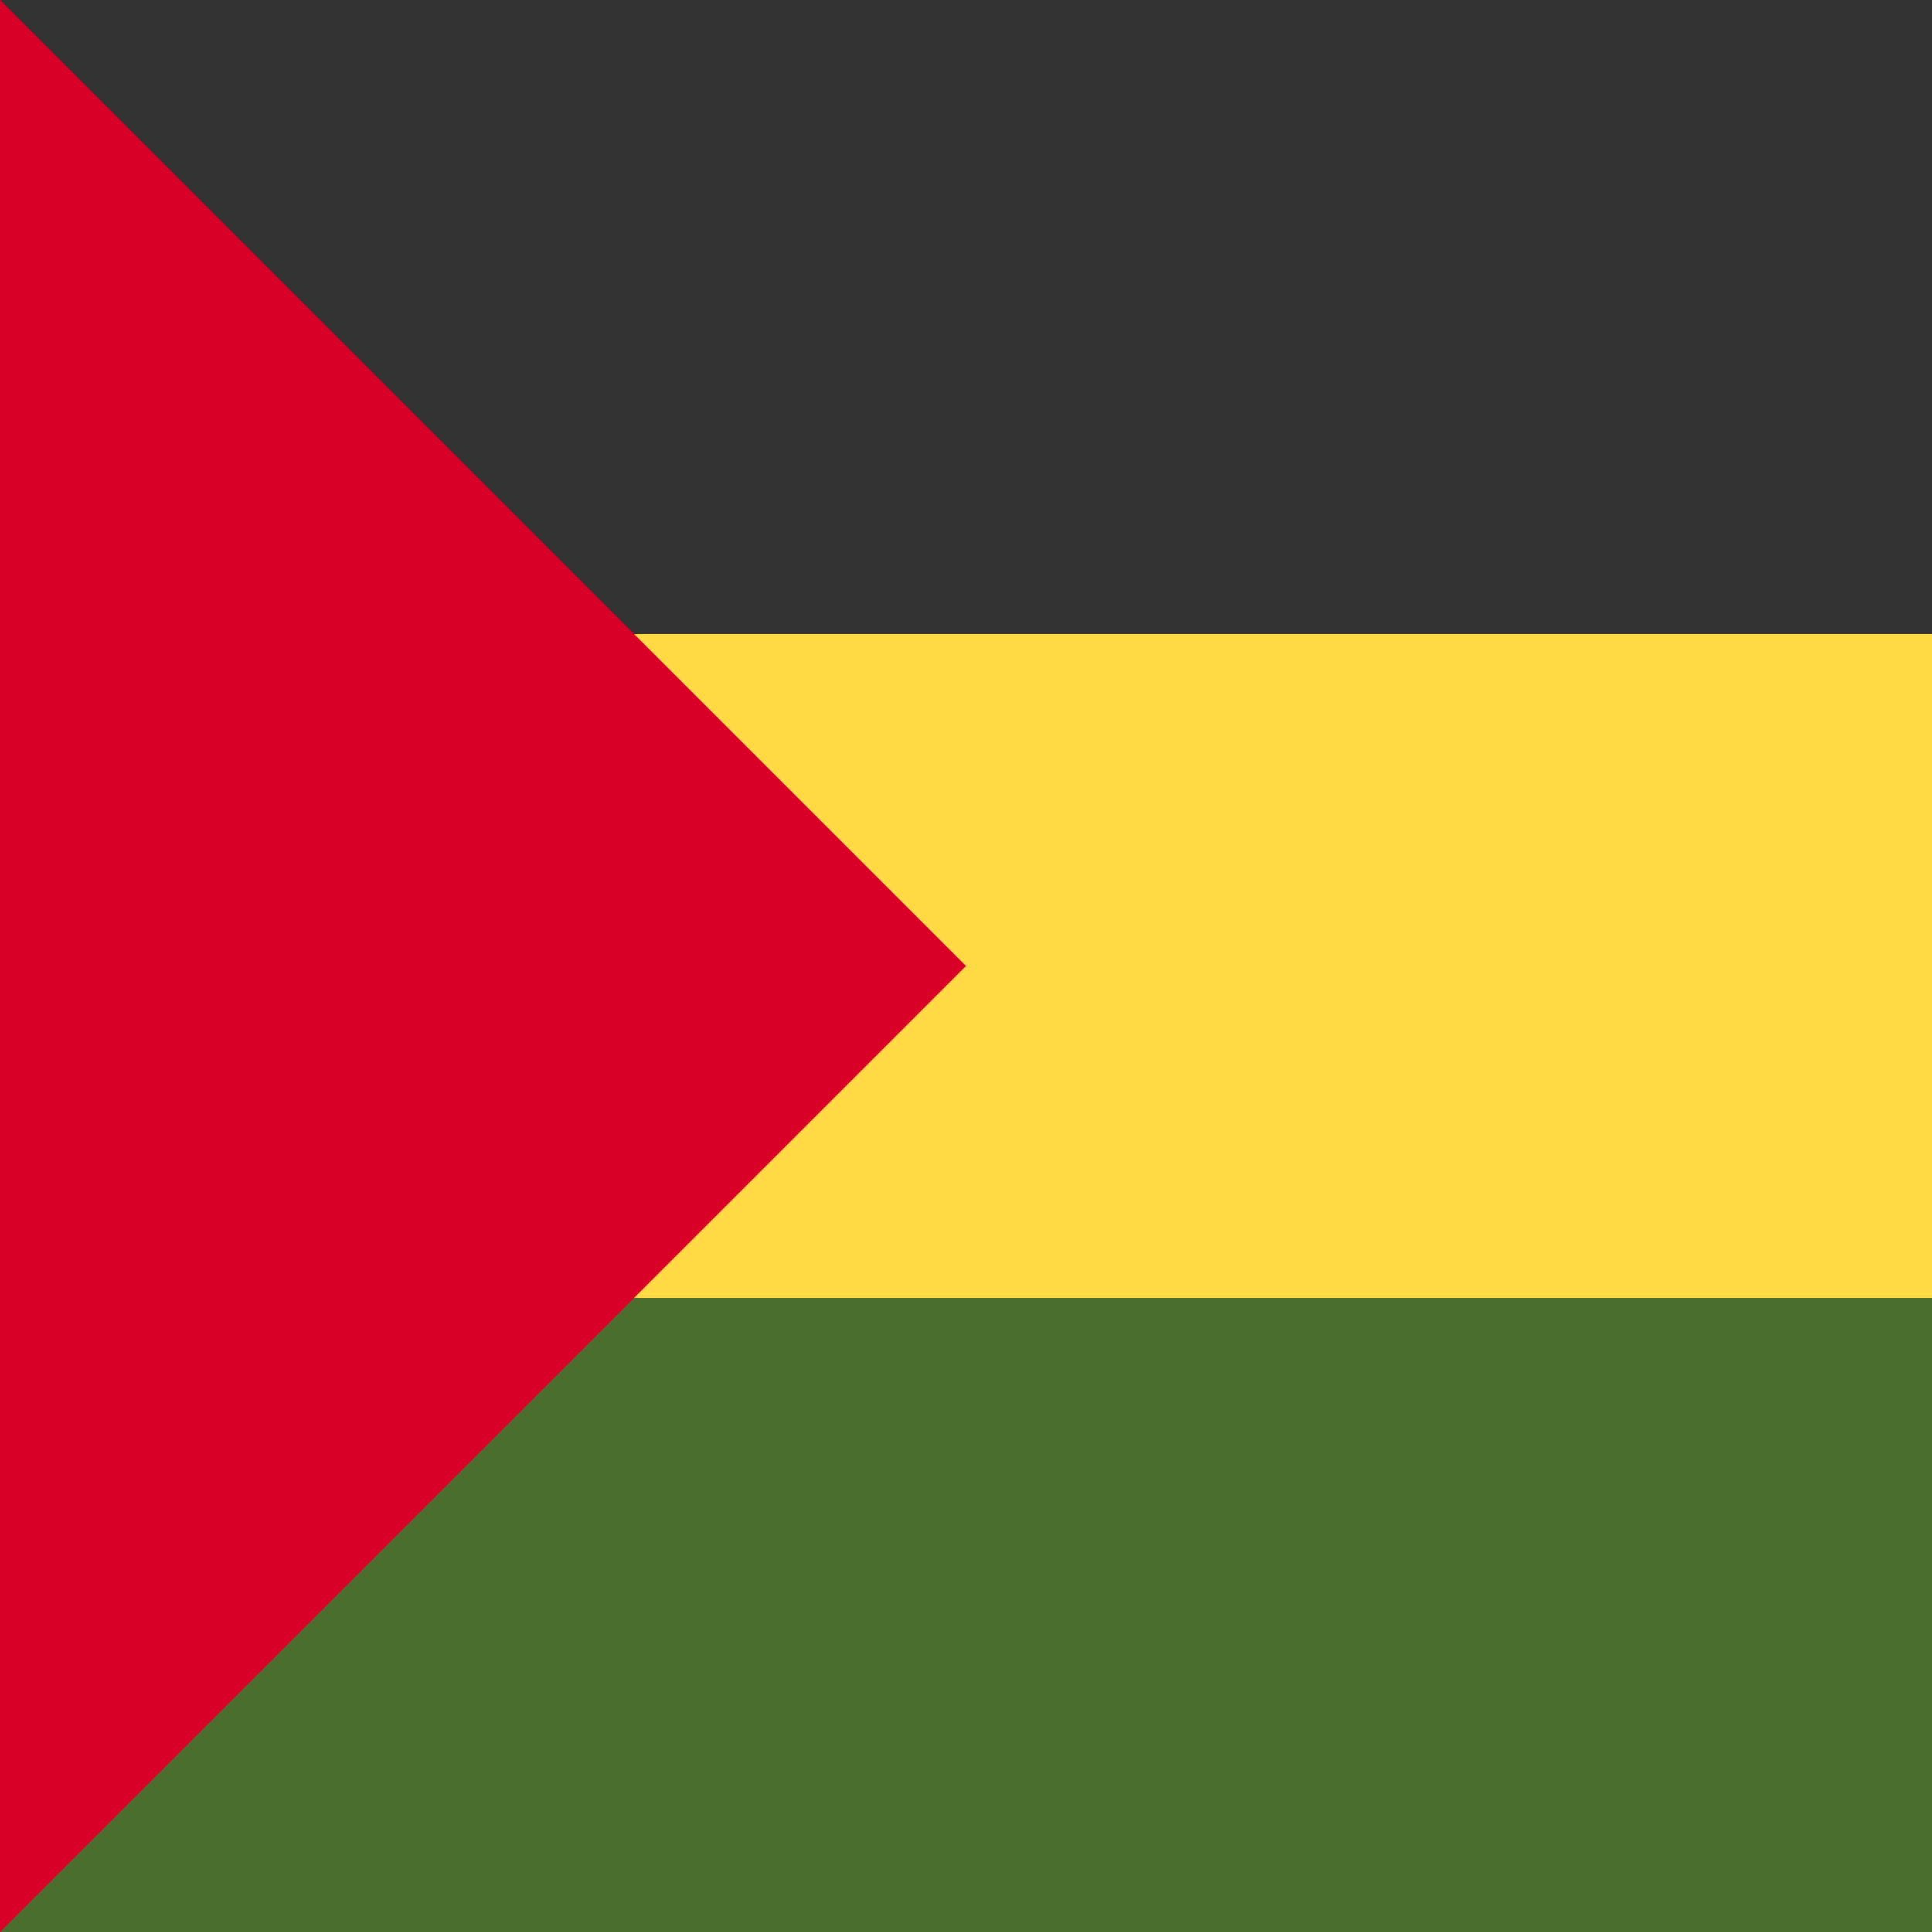
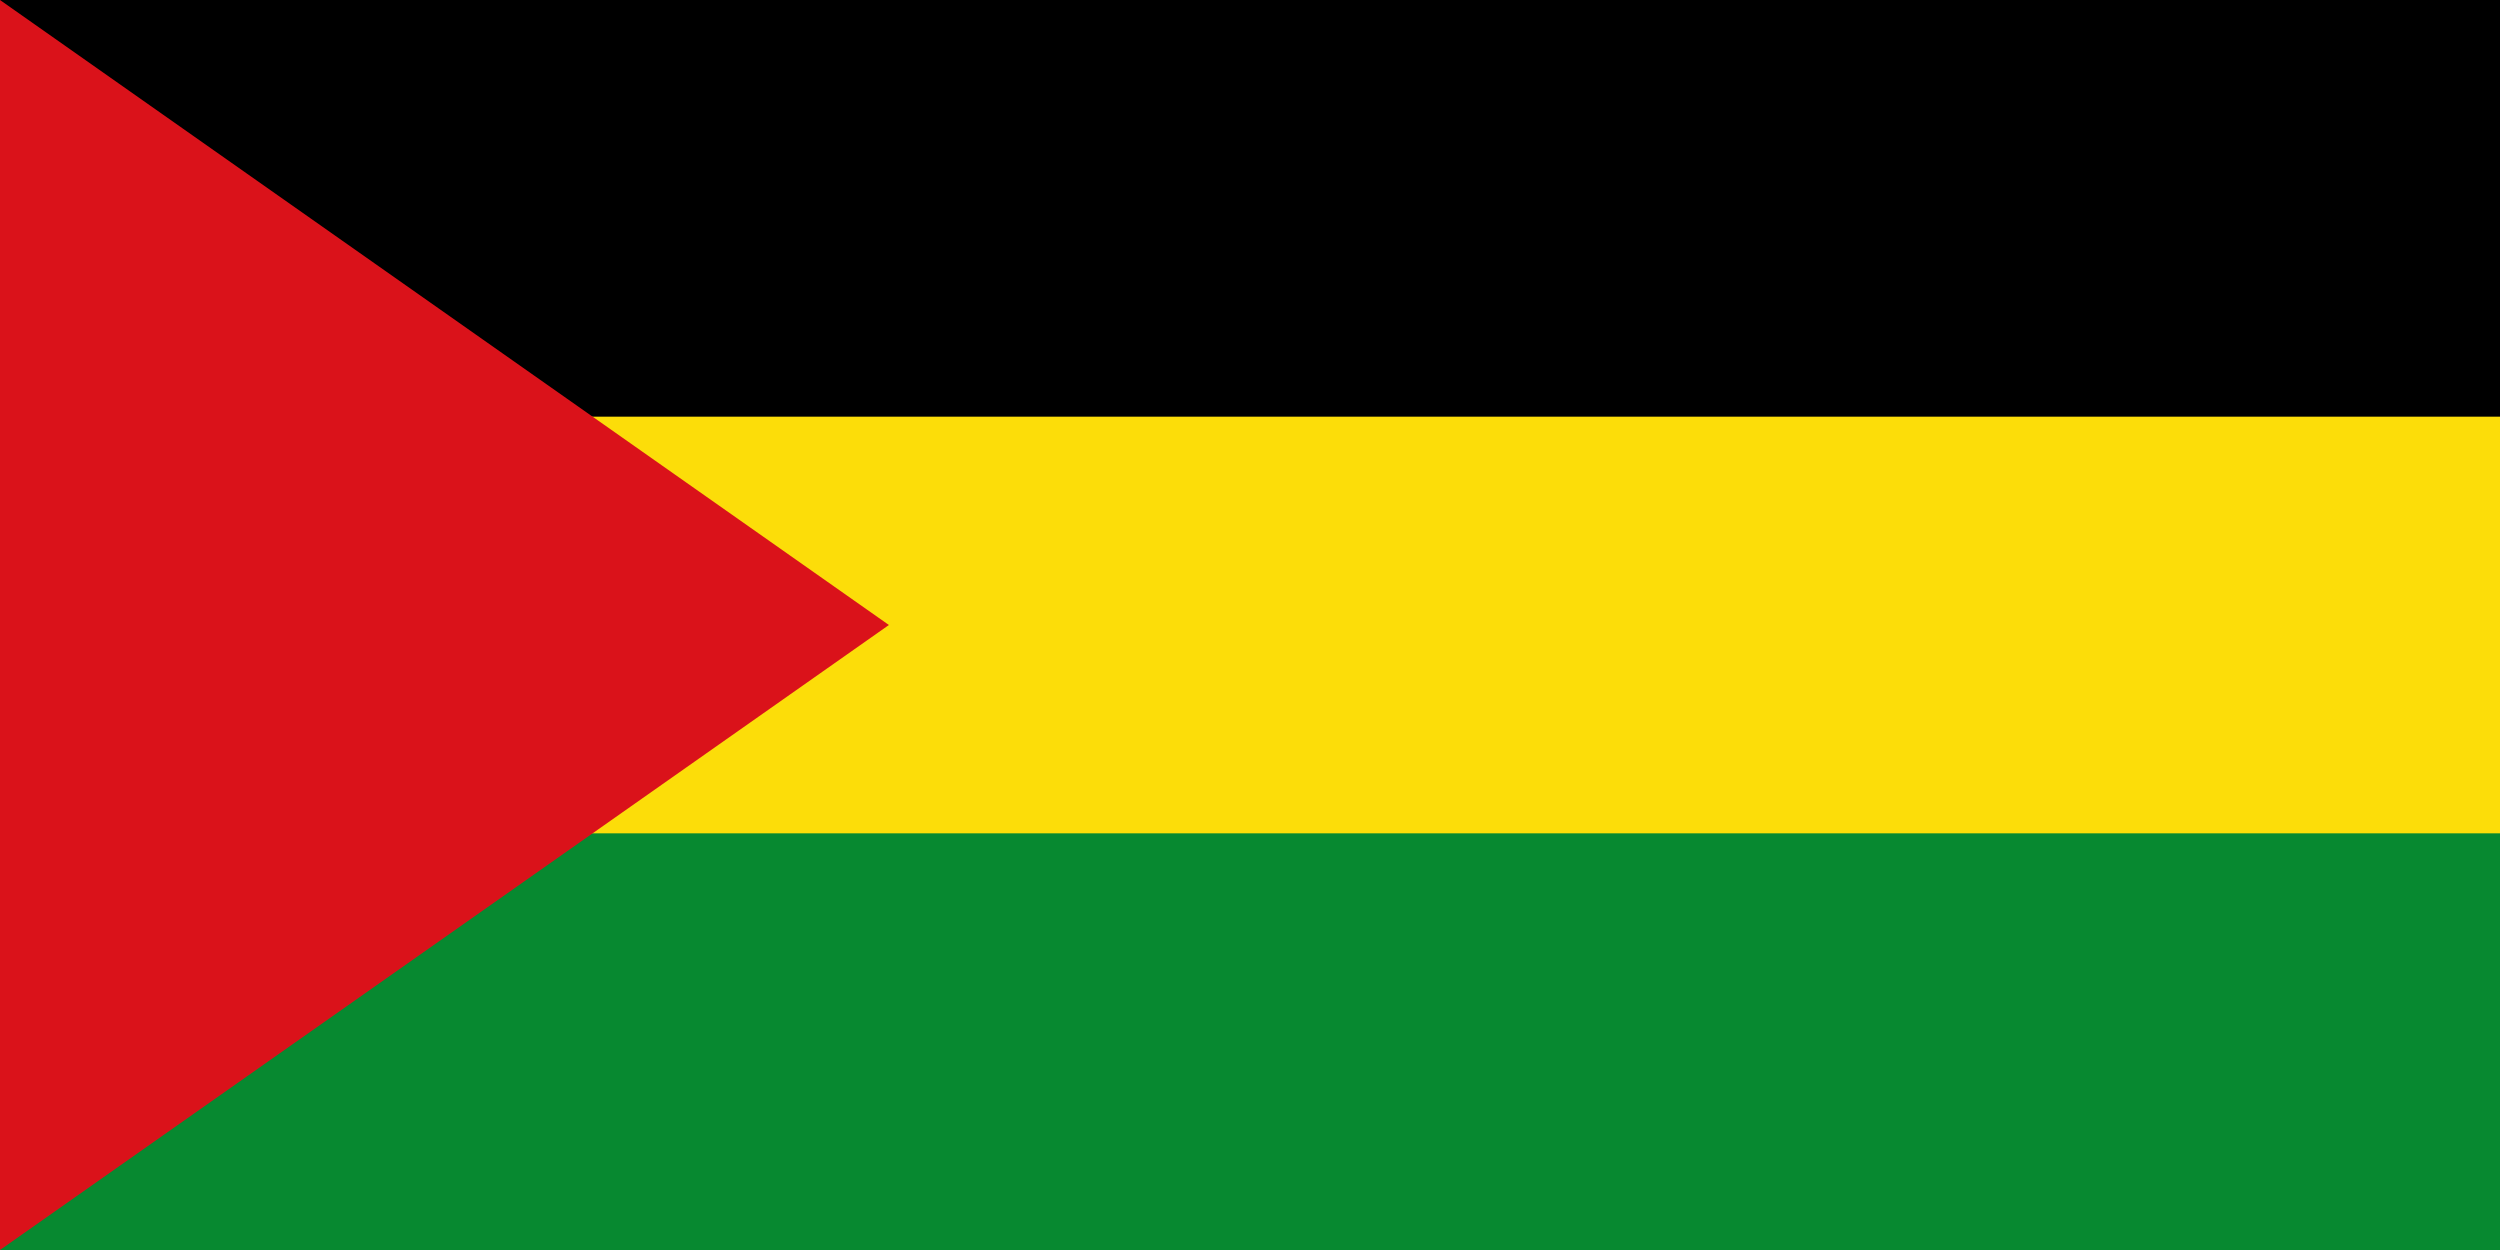
- <svg xmlns="http://www.w3.org/2000/svg" width="512" height="512">
-   <defs>
-     <clipPath id="r">
-       <rect width="512" height="512" />
-     </clipPath>
-   </defs>
-   <g clip-path="url(#r)">
-     <path fill="#FFDA44" d="M0 136h512v240H0z" />
-     <path fill="#496E2D" d="M0 344h512v168H0z" />
-     <path fill="#333333" d="M0 0h512v168H0z" />
-     <path fill="#D80027" d="M0 0v512l256-256z" />
-   </g>
+ <svg xmlns="http://www.w3.org/2000/svg" width="900" height="450" viewBox="0 0 900 450">
+   <path fill="#078930" d="M0 0h900v450H0z" />
+   <path fill="#FCDD09" d="M0 0h900v300H0z" />
+   <path d="M0 0h900v150H0z" fill="#000000" />
+   <path fill="#DA121A" d="M0 0v450l320-225" />
</svg>
